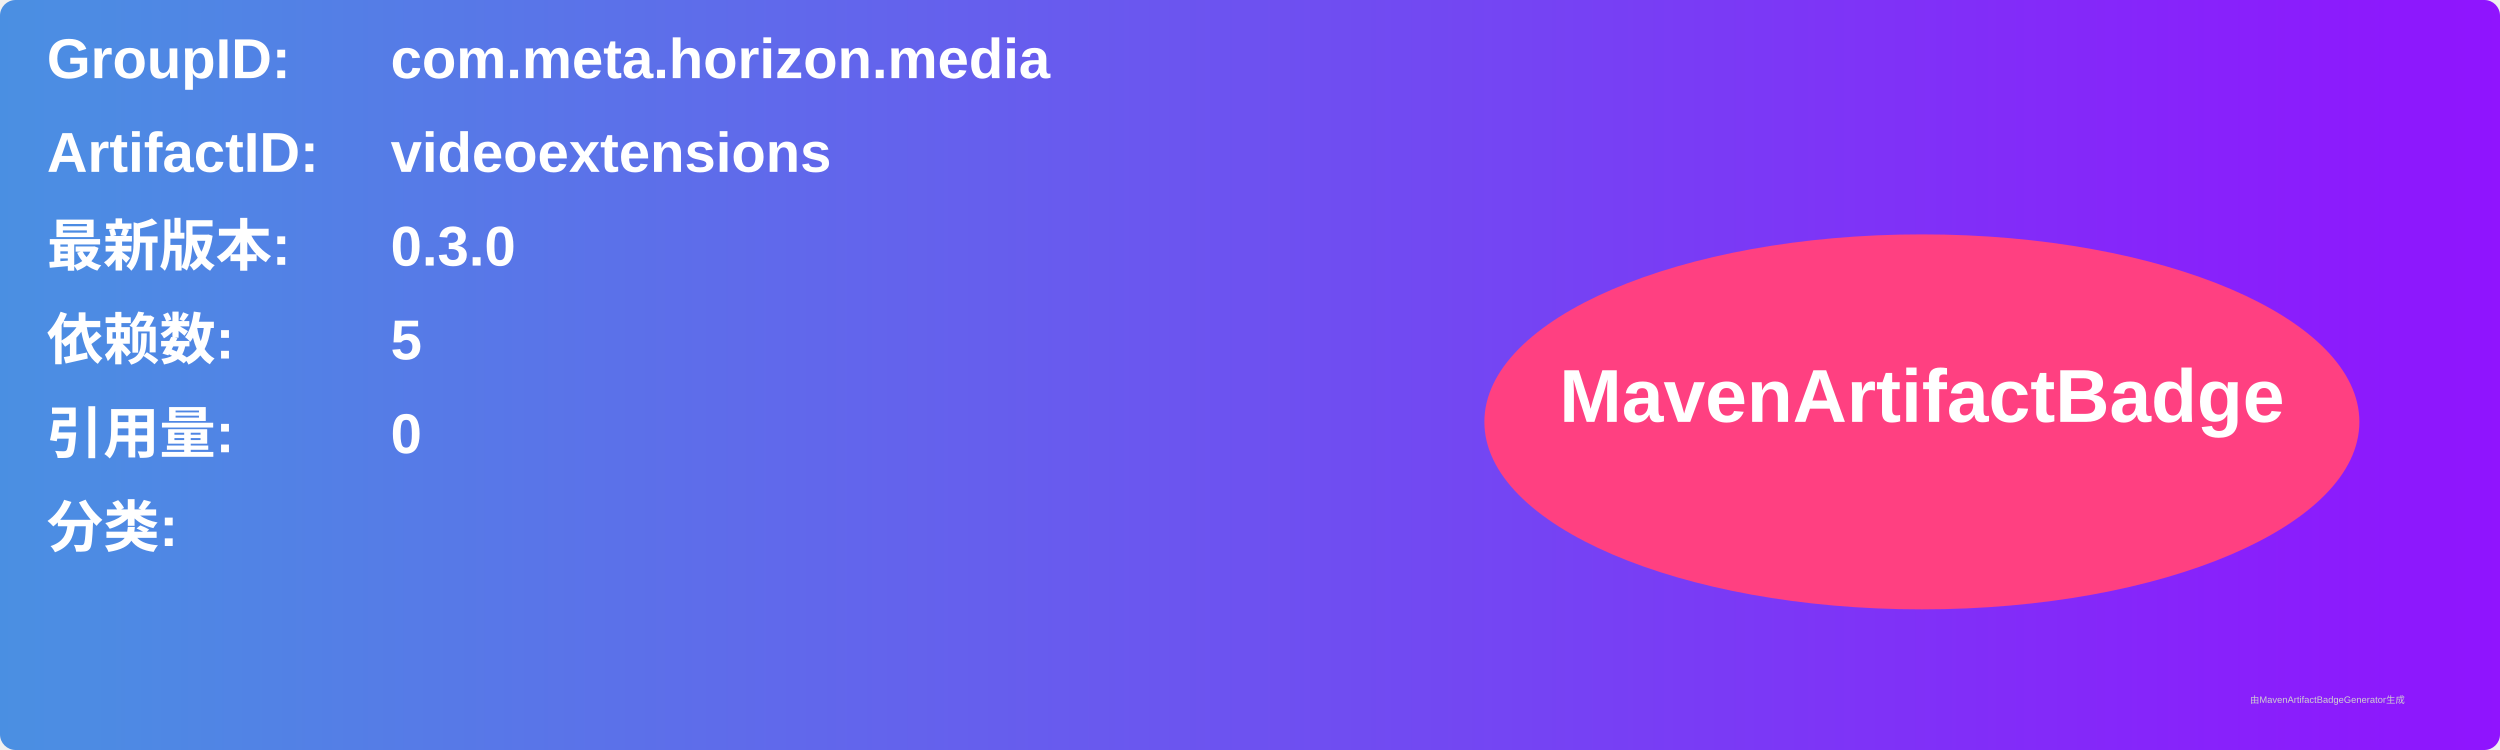
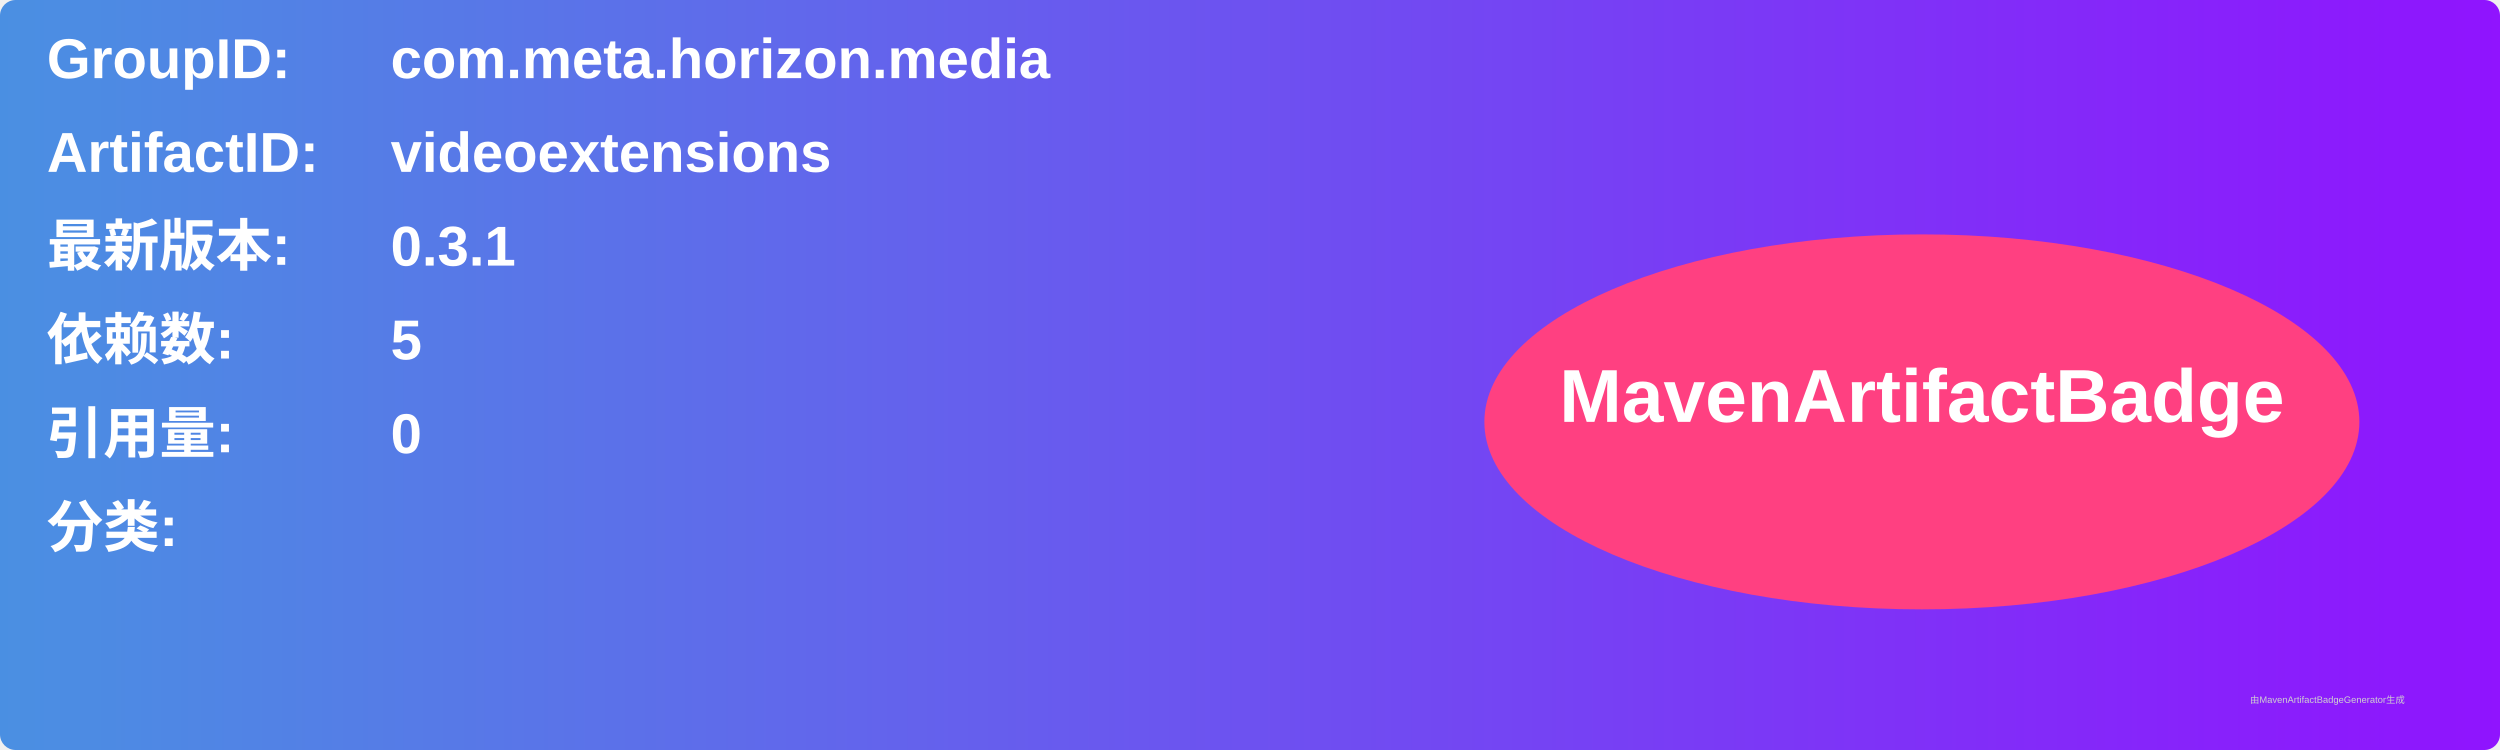
<svg xmlns="http://www.w3.org/2000/svg" width="800" height="240" viewBox="0 0 800 240">
  <linearGradient id="grad" x1="0%" y1="0%" x2="100%" y2="0%">
    <stop offset="0%" stop-color="#4a90e2" />
    <stop offset="100%" stop-color="#9013fe" />
  </linearGradient>
  <rect width="100%" height="100%" rx="5" ry="5" fill="url(#grad)" />
  <g transform="translate(15, 15)">
    <text x="0" y="10" font-family="Arial" font-size="18" fill="white" font-weight="bold" width="260">GroupID:</text>
    <text x="110" y="10" font-family="Arial" font-size="18" fill="white" font-weight="bold" width="460">com.meta.horizon.media</text>
    <text x="0" y="40" font-family="Arial" font-size="18" fill="white" font-weight="bold" width="260">ArtifactID:</text>
    <text x="110" y="40" font-family="Arial" font-size="18" fill="white" font-weight="bold" width="460">videoextensions</text>
    <text x="0" y="70" font-family="Arial" font-size="18" fill="white" font-weight="bold">最新版本:</text>
    <text x="110" y="70" font-family="Arial" font-size="18" fill="white" font-weight="bold">
-       <tspan font-weight="bold">0.3.0</tspan>
+       <tspan font-weight="bold">0.3.1</tspan>
    </text>
    <text x="0" y="100" font-family="Arial" font-size="18" fill="white" font-weight="bold">依赖数: </text>
    <text x="110" y="100" font-family="Arial" font-size="18" fill="white">
      <tspan font-weight="bold">5</tspan>
    </text>
    <text x="0" y="130" font-family="Arial" font-size="18" fill="white" font-weight="bold">引用量: </text>
    <text x="110" y="130" font-family="Arial" font-size="18" fill="white">
      <tspan font-weight="bold">0</tspan>
    </text>
    <text x="0" y="160" font-family="Arial" font-size="18" fill="white" font-weight="bold">分类:</text>
    <text x="10" y="190" font-family="Arial" font-size="10" fill="white">
      <tspan font-weight="bold" />
    </text>
    <ellipse cx="600" cy="120" rx="140" ry="60" fill="#ff4081" />
    <text x="600" y="120" text-anchor="middle" font-family="Arial" font-size="24" fill="white" font-weight="bold">MavenArtifactBadge</text>
  </g>
  <text x="720" y="225" font-family="Arial" font-size="3" fill="#d0d0d0">由MavenArtifactBadgeGenerator生成</text>
</svg>
